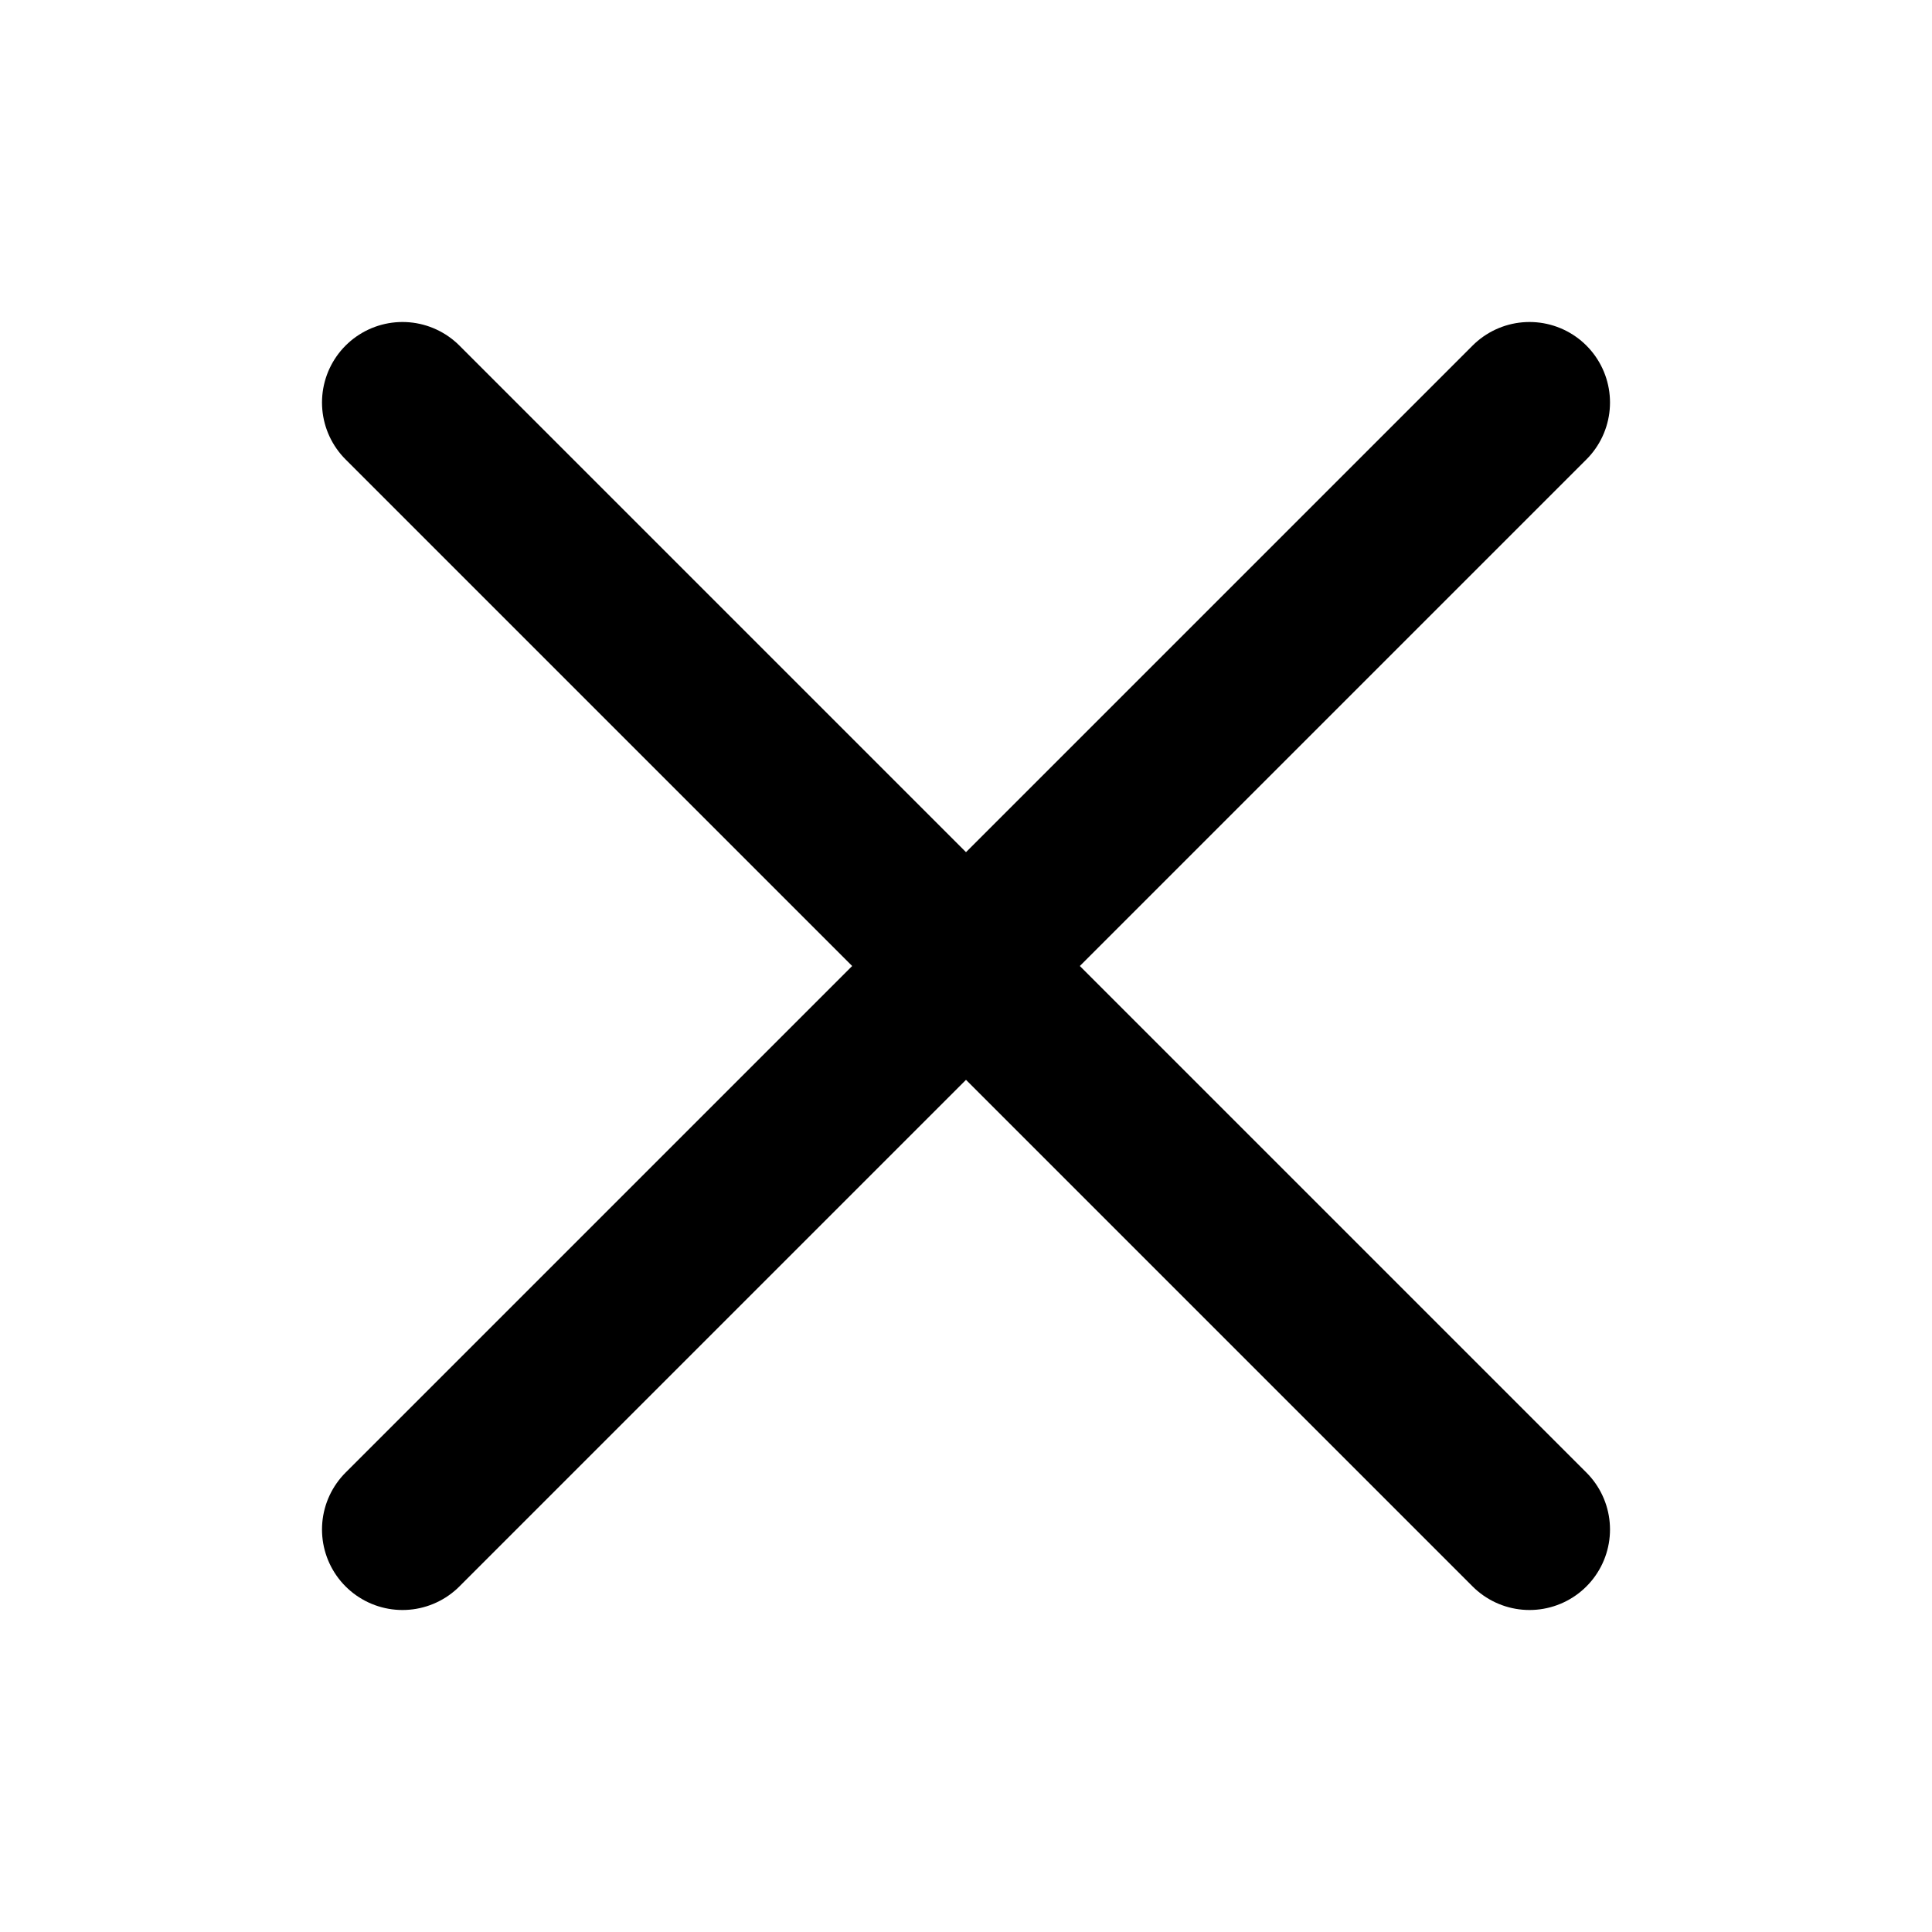
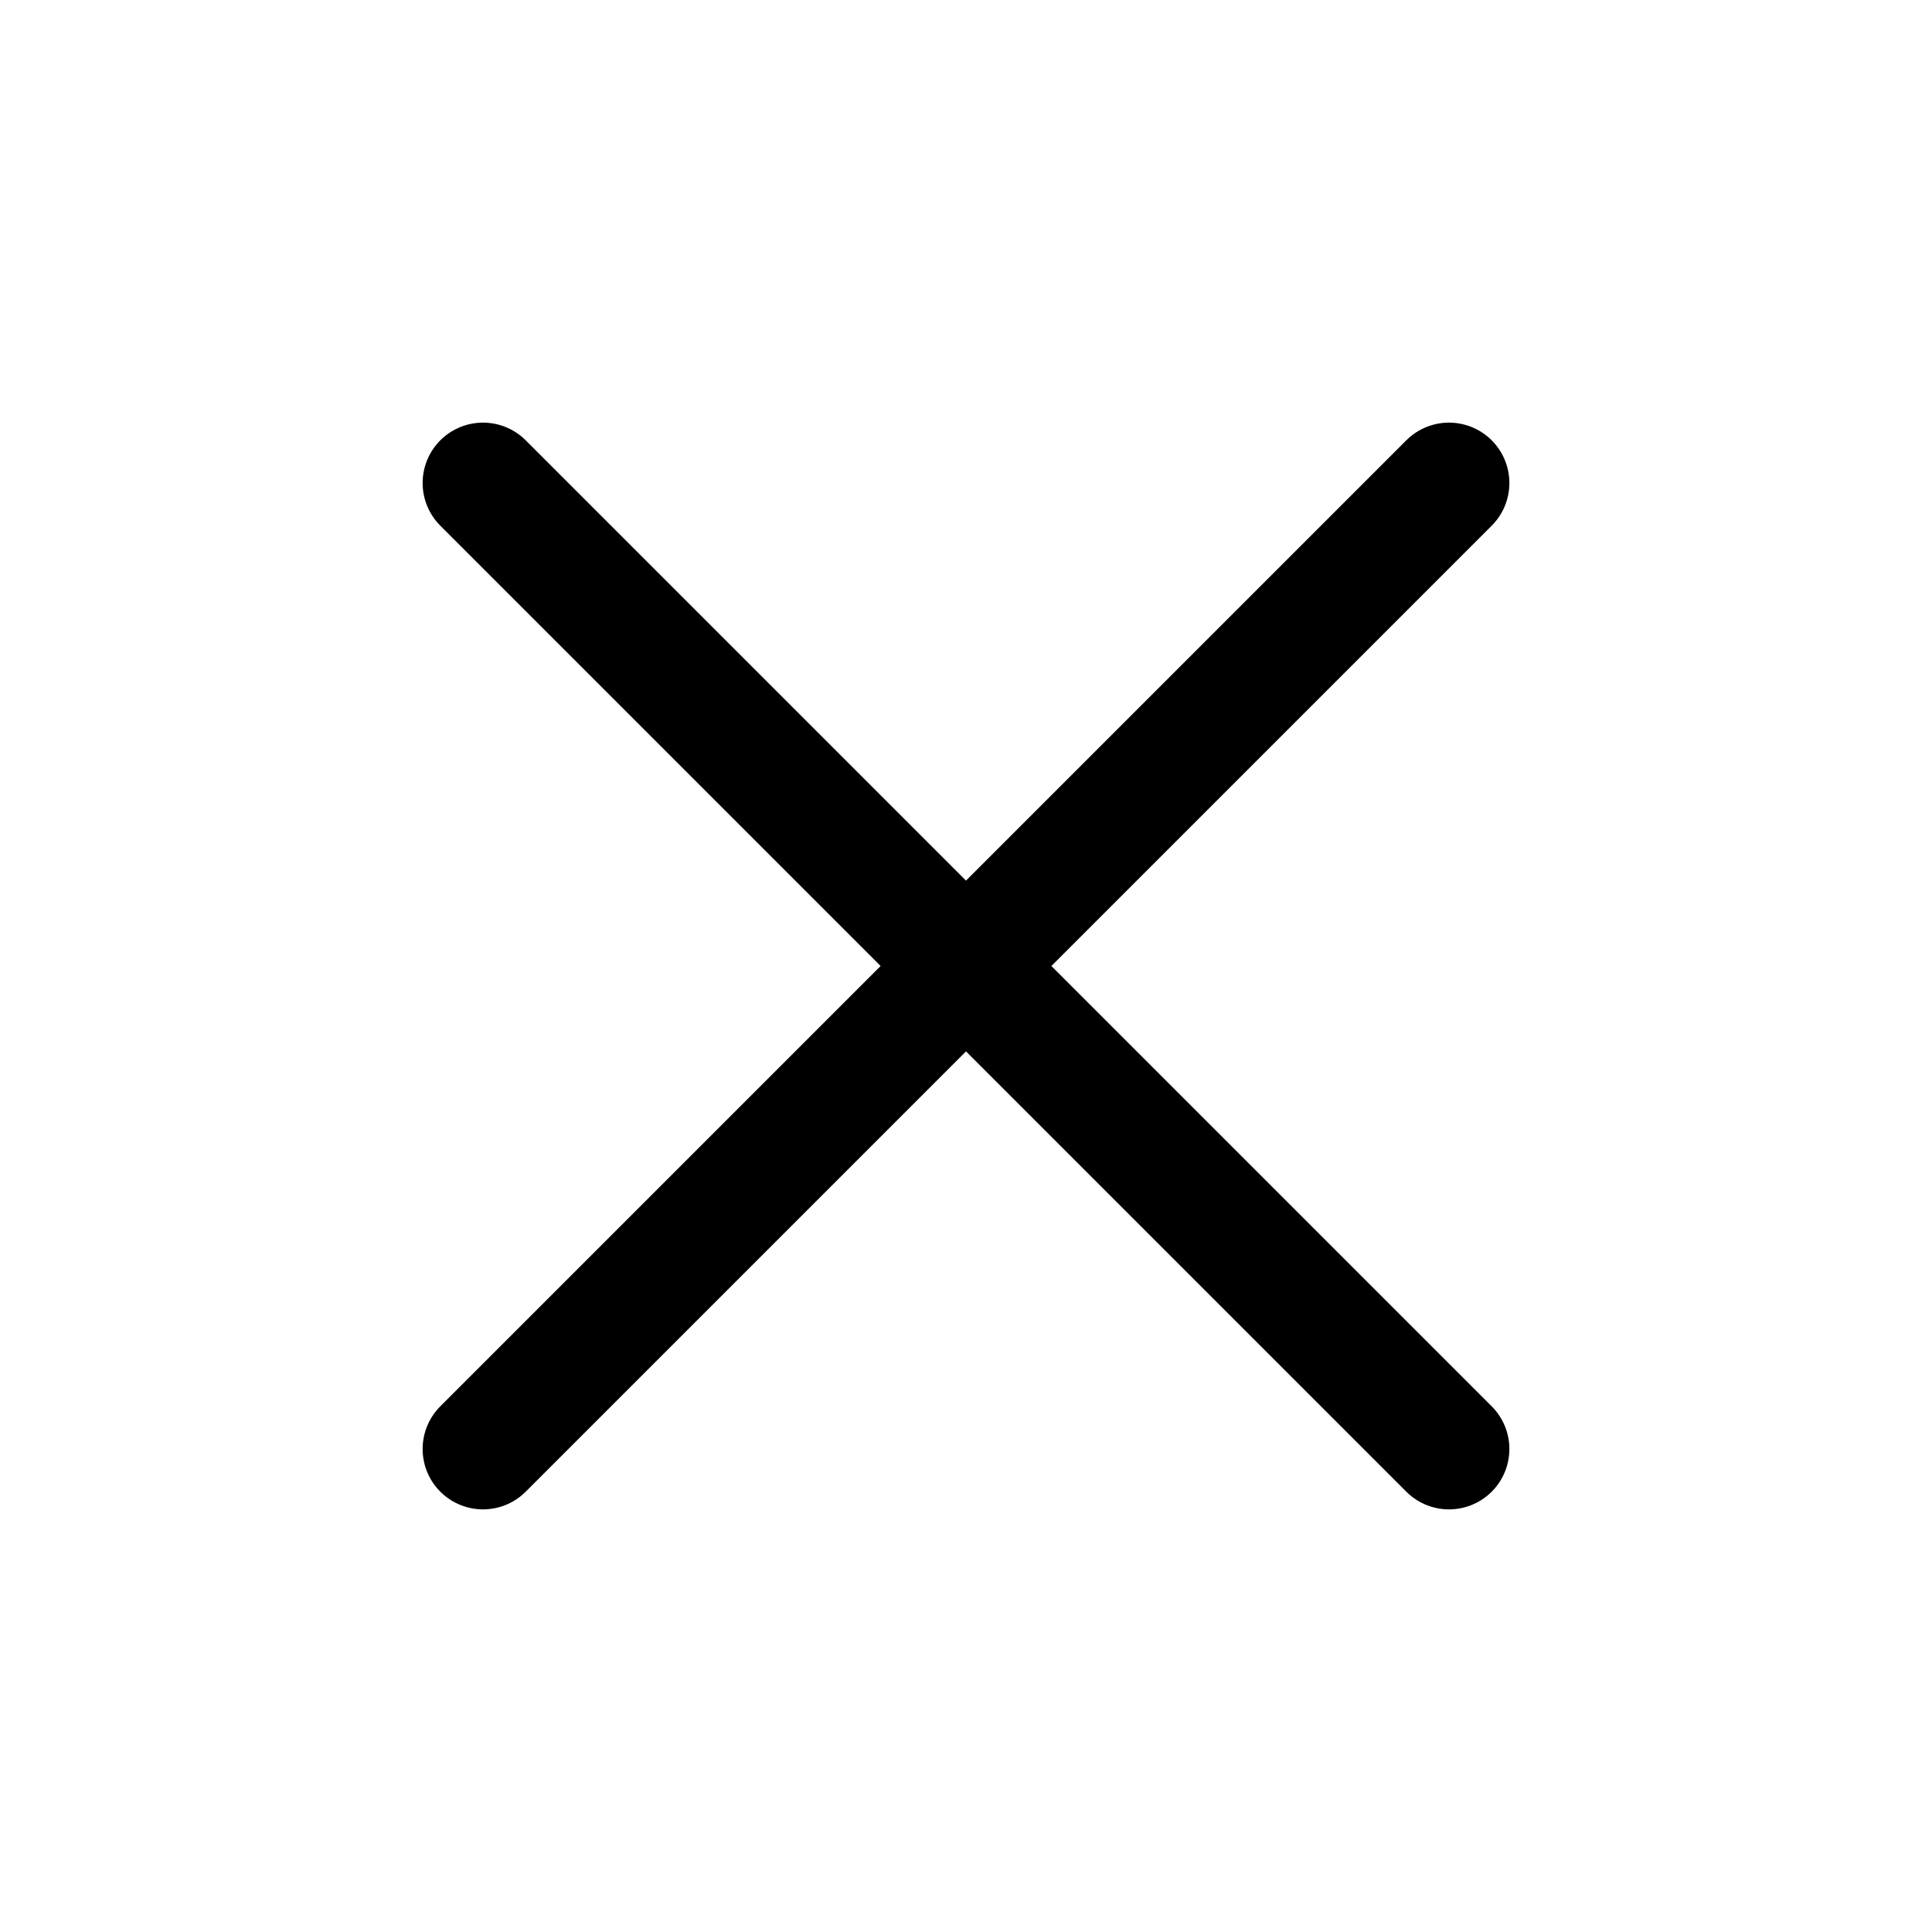
- <svg xmlns="http://www.w3.org/2000/svg" viewBox="0 0 24 24">
-   <path d="m5 5 14 14M19 5 5 19" fill="none" stroke="currentColor" stroke-width="2" stroke-linecap="round" />
+ <svg xmlns="http://www.w3.org/2000/svg" fill="none" viewBox="0 0 24 24" stroke-width="1.5" stroke="currentColor" aria-hidden="true" data-slot="icon">
+   <path stroke-linecap="round" stroke-linejoin="round" d="M6 18 18 6M6 6l12 12" />
</svg>
